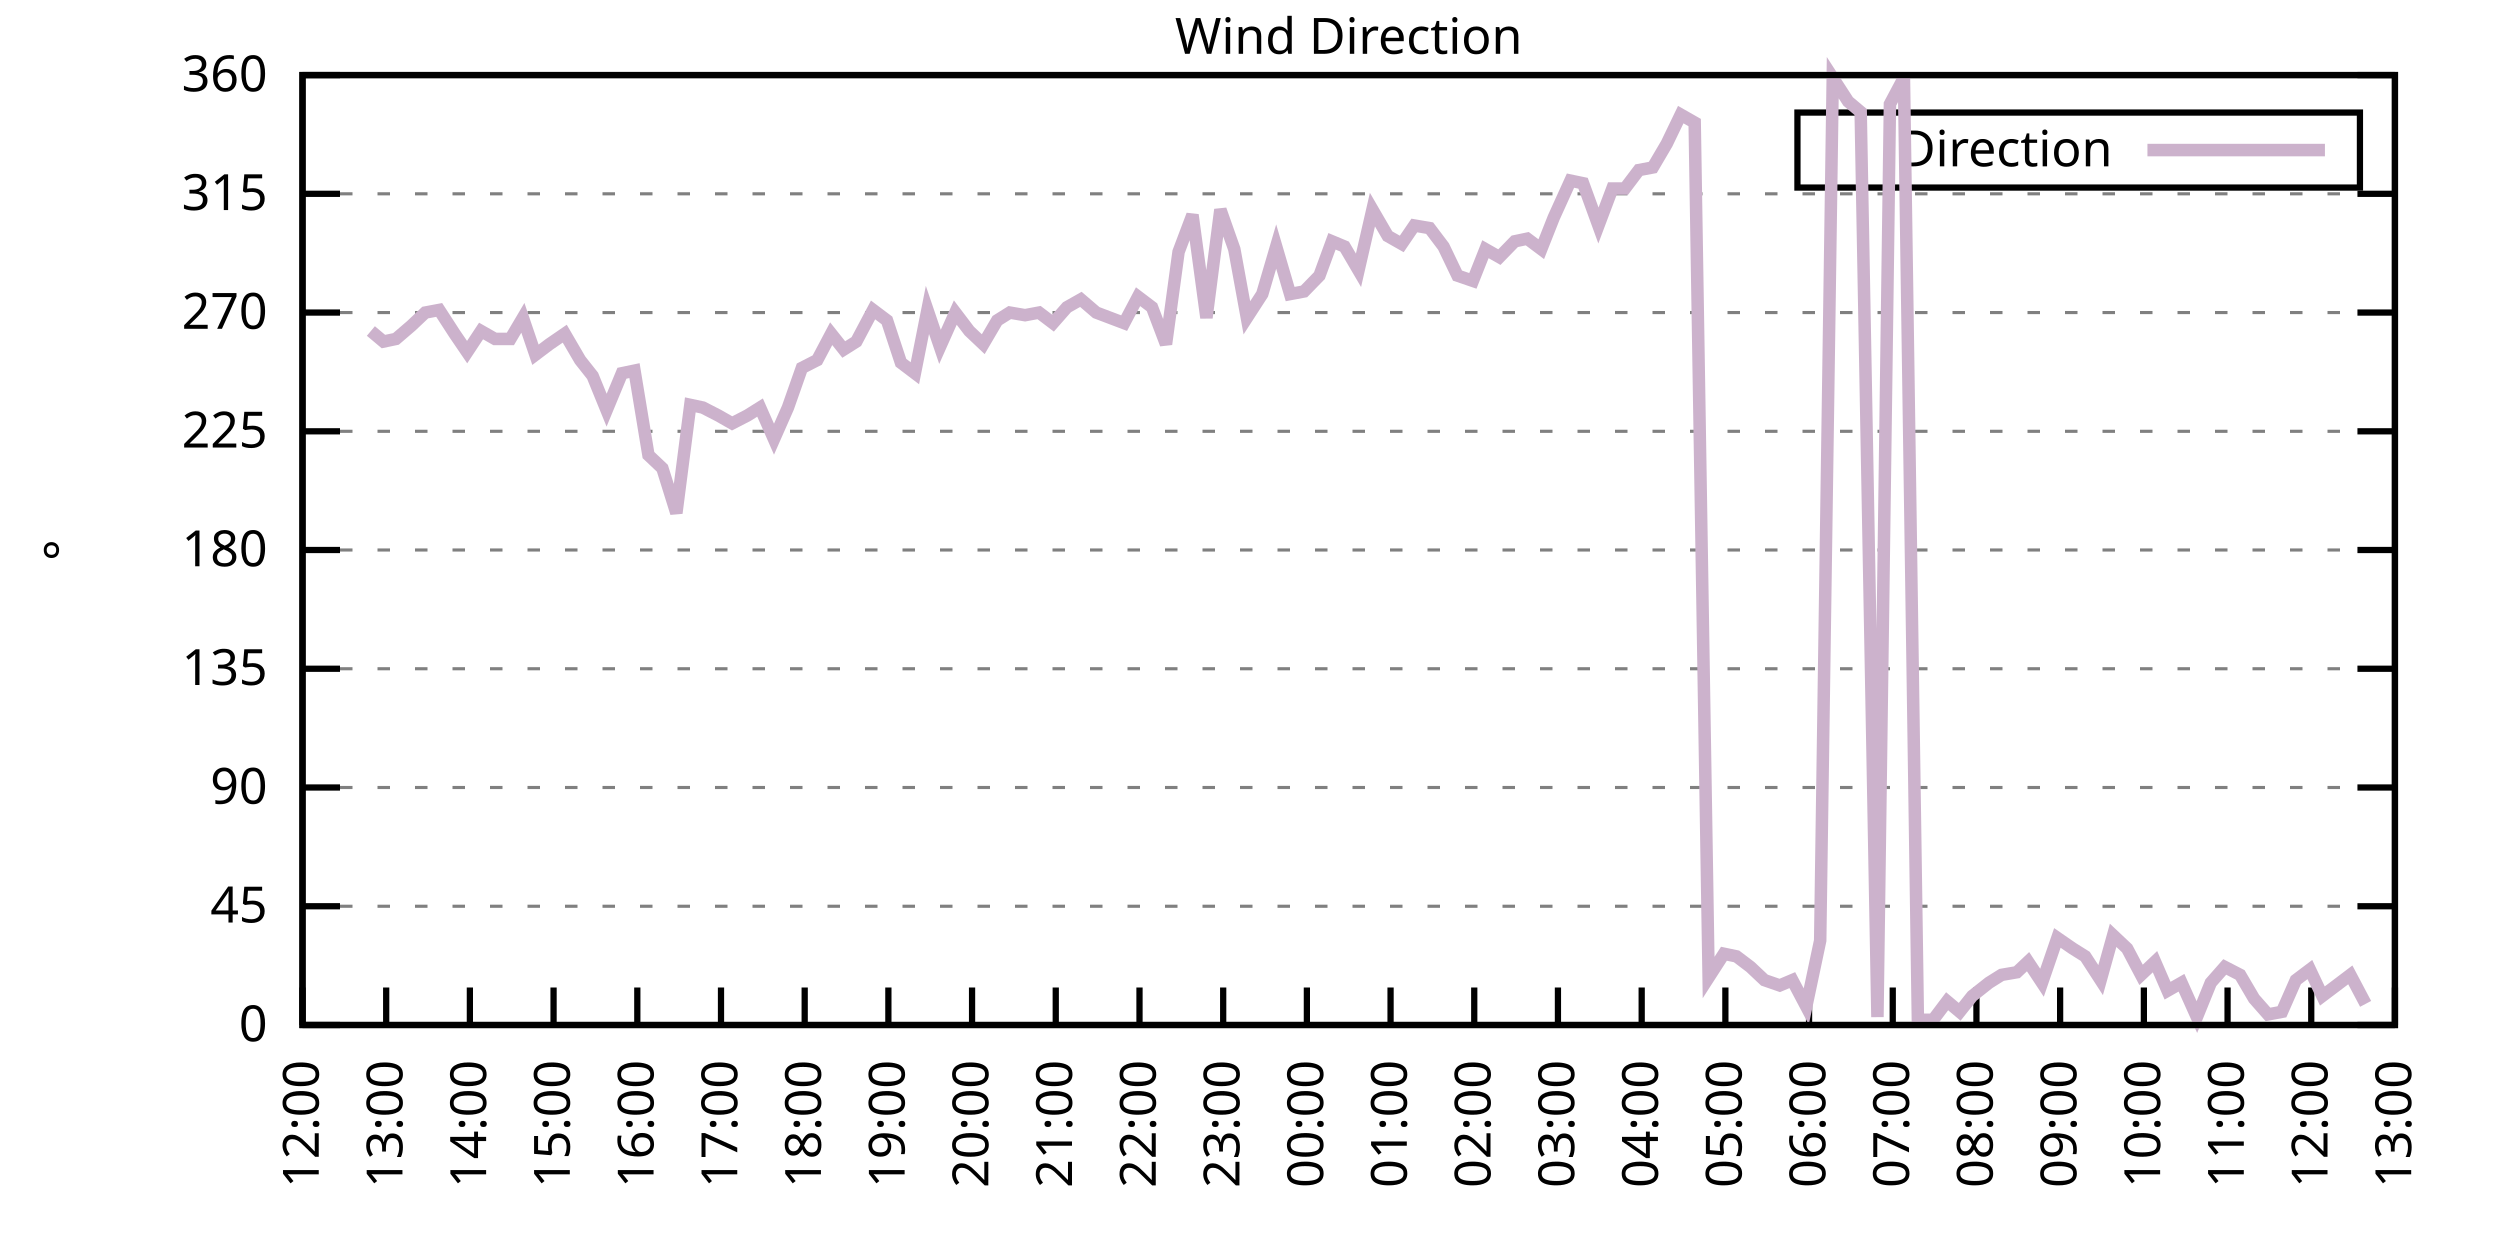
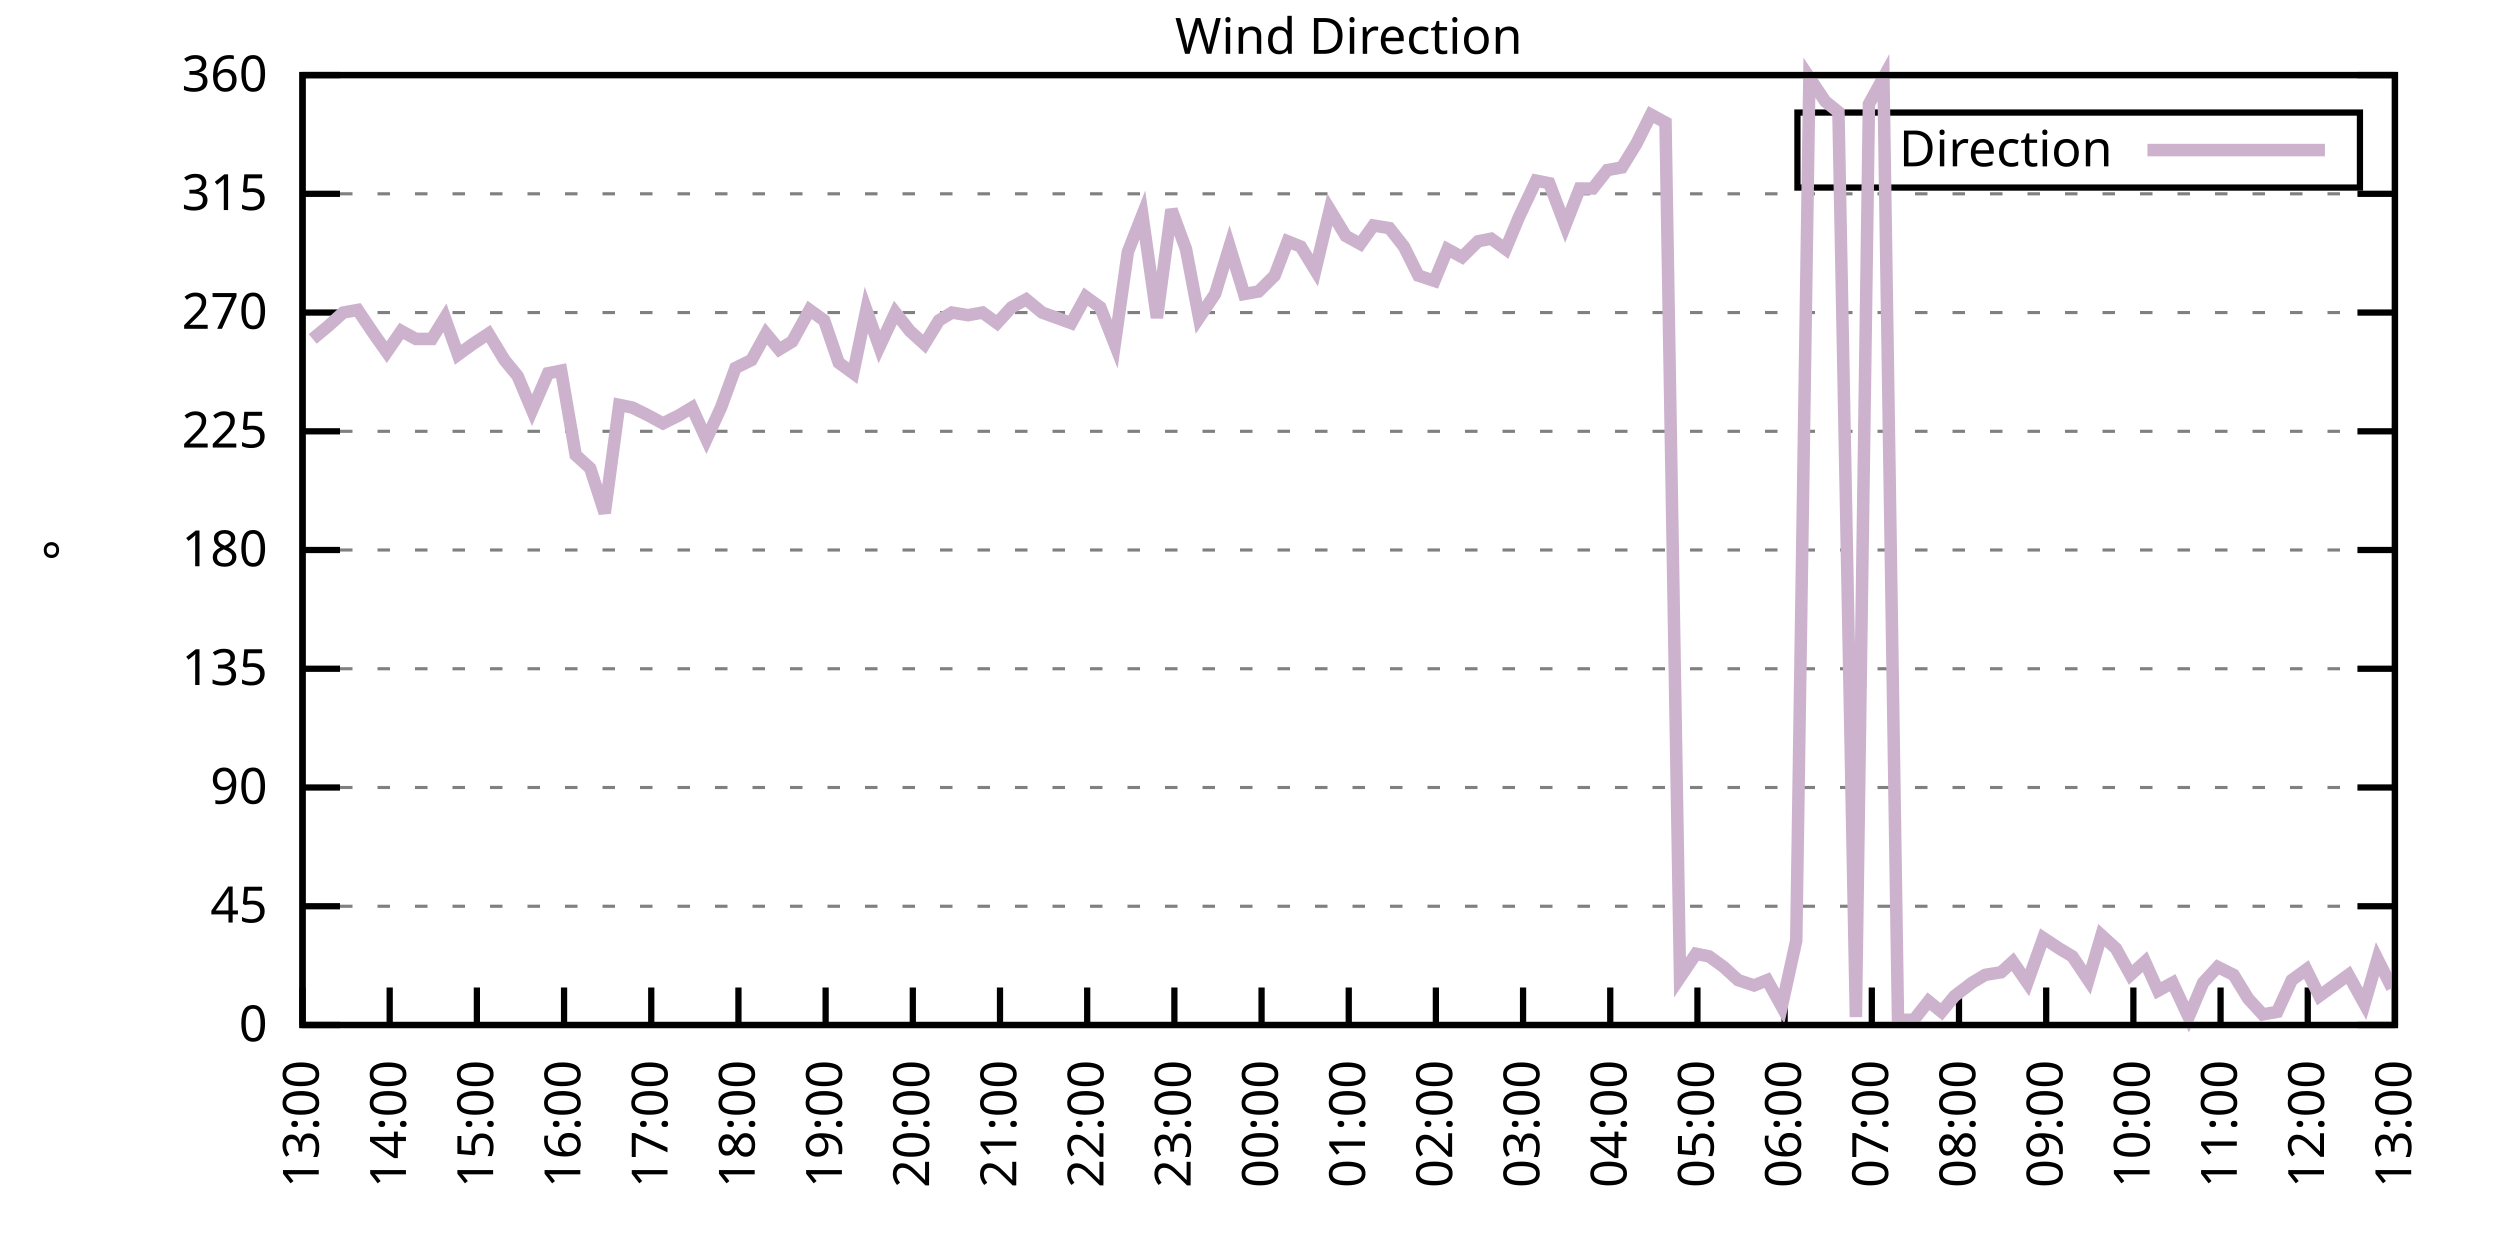
<svg xmlns="http://www.w3.org/2000/svg" xmlns:xlink="http://www.w3.org/1999/xlink" width="400" height="200" viewBox="0 0 400 200">
  <g id="gnuplot_canvas">
    <rect x="0" y="0" width="400" height="200" fill="none" />
    <defs>
      <circle id="gpDot" r="0.5" stroke-width="0.5" stroke="currentColor" />
      <path id="gpPt0" stroke-width="0.333" stroke="currentColor" d="M-1,0 h2 M0,-1 v2" />
      <path id="gpPt1" stroke-width="0.333" stroke="currentColor" d="M-1,-1 L1,1 M1,-1 L-1,1" />
      <path id="gpPt2" stroke-width="0.333" stroke="currentColor" d="M-1,0 L1,0 M0,-1 L0,1 M-1,-1 L1,1 M-1,1 L1,-1" />
      <rect id="gpPt3" stroke-width="0.333" stroke="currentColor" x="-1" y="-1" width="2" height="2" />
      <rect id="gpPt4" stroke-width="0.333" stroke="currentColor" fill="currentColor" x="-1" y="-1" width="2" height="2" />
      <circle id="gpPt5" stroke-width="0.333" stroke="currentColor" cx="0" cy="0" r="1" />
      <use xlink:href="#gpPt5" id="gpPt6" fill="currentColor" stroke="none" />
      <path id="gpPt7" stroke-width="0.333" stroke="currentColor" d="M0,-1.33 L-1.33,0.67 L1.33,0.67 z" />
      <use xlink:href="#gpPt7" id="gpPt8" fill="currentColor" stroke="none" />
      <use xlink:href="#gpPt7" id="gpPt9" stroke="currentColor" transform="rotate(180)" />
      <use xlink:href="#gpPt9" id="gpPt10" fill="currentColor" stroke="none" />
      <use xlink:href="#gpPt3" id="gpPt11" stroke="currentColor" transform="rotate(45)" />
      <use xlink:href="#gpPt11" id="gpPt12" fill="currentColor" stroke="none" />
      <path id="gpPt13" stroke-width="0.333" stroke="currentColor" d="M0,1.330 L1.265,0.411 L0.782,-1.067 L-0.782,-1.076 L-1.265,0.411 z" />
      <use xlink:href="#gpPt13" id="gpPt14" fill="currentColor" stroke="none" />
      <filter id="textbox" filterUnits="objectBoundingBox" x="0" y="0" height="1" width="1">
        <feFlood flood-color="white" flood-opacity="1" result="bgnd" />
        <feComposite in="SourceGraphic" in2="bgnd" operator="atop" />
      </filter>
      <filter id="greybox" filterUnits="objectBoundingBox" x="0" y="0" height="1" width="1">
        <feFlood flood-color="lightgrey" flood-opacity="1" result="grey" />
        <feComposite in="SourceGraphic" in2="grey" operator="atop" />
      </filter>
    </defs>
    <g fill="none" color="white" stroke="currentColor" stroke-width="1.00" stroke-linecap="butt" stroke-linejoin="miter">
</g>
    <g fill="none" color="black" stroke="currentColor" stroke-width="1.00" stroke-linecap="butt" stroke-linejoin="miter">
      <g stroke="none" shape-rendering="crispEdges">
        <polygon fill="rgb(255, 255, 255)" points="48.40,164.00 383.18,164.00 383.18,12.02 48.40,12.02 " />
      </g>
    </g>
    <g fill="none" color="black" stroke="currentColor" stroke-width="1.00" stroke-linecap="butt" stroke-linejoin="miter">
</g>
    <g fill="none" color="black" stroke="black" stroke-width="0.50" stroke-linecap="butt" stroke-linejoin="miter">
</g>
    <g fill="none" color="gray" stroke="currentColor" stroke-width="0.50" stroke-linecap="butt" stroke-linejoin="miter">
      <path stroke="gray" stroke-dasharray="2,4" class="gridline" d="M48.40,164.00 L383.19,164.00  " />
    </g>
    <g fill="none" color="gray" stroke="gray" stroke-width="1.00" stroke-linecap="butt" stroke-linejoin="miter">
</g>
    <g fill="none" color="black" stroke="currentColor" stroke-width="1.00" stroke-linecap="butt" stroke-linejoin="miter">
      <path stroke="black" d="M48.40,164.00 L54.40,164.00 M383.19,164.00 L377.19,164.00  " />
      <g transform="translate(42.80,166.60)" stroke="none" fill="black" font-family="Sans" font-size="8.00" text-anchor="end">
        <text>
          <tspan font-family="Sans"> 0</tspan>
        </text>
      </g>
    </g>
    <g fill="none" color="black" stroke="currentColor" stroke-width="1.00" stroke-linecap="butt" stroke-linejoin="miter">
</g>
    <g fill="none" color="black" stroke="black" stroke-width="0.50" stroke-linecap="butt" stroke-linejoin="miter">
</g>
    <g fill="none" color="gray" stroke="currentColor" stroke-width="0.50" stroke-linecap="butt" stroke-linejoin="miter">
      <path stroke="gray" stroke-dasharray="2,4" class="gridline" d="M48.40,145.00 L383.19,145.00  " />
    </g>
    <g fill="none" color="gray" stroke="gray" stroke-width="1.00" stroke-linecap="butt" stroke-linejoin="miter">
</g>
    <g fill="none" color="black" stroke="currentColor" stroke-width="1.00" stroke-linecap="butt" stroke-linejoin="miter">
      <path stroke="black" d="M48.40,145.00 L54.40,145.00 M383.19,145.00 L377.19,145.00  " />
      <g transform="translate(42.80,147.60)" stroke="none" fill="black" font-family="Sans" font-size="8.00" text-anchor="end">
        <text>
          <tspan font-family="Sans"> 45</tspan>
        </text>
      </g>
    </g>
    <g fill="none" color="black" stroke="currentColor" stroke-width="1.00" stroke-linecap="butt" stroke-linejoin="miter">
</g>
    <g fill="none" color="black" stroke="black" stroke-width="0.50" stroke-linecap="butt" stroke-linejoin="miter">
</g>
    <g fill="none" color="gray" stroke="currentColor" stroke-width="0.50" stroke-linecap="butt" stroke-linejoin="miter">
      <path stroke="gray" stroke-dasharray="2,4" class="gridline" d="M48.40,126.00 L383.19,126.00  " />
    </g>
    <g fill="none" color="gray" stroke="gray" stroke-width="1.00" stroke-linecap="butt" stroke-linejoin="miter">
</g>
    <g fill="none" color="black" stroke="currentColor" stroke-width="1.00" stroke-linecap="butt" stroke-linejoin="miter">
      <path stroke="black" d="M48.40,126.00 L54.40,126.00 M383.19,126.00 L377.19,126.00  " />
      <g transform="translate(42.80,128.60)" stroke="none" fill="black" font-family="Sans" font-size="8.00" text-anchor="end">
        <text>
          <tspan font-family="Sans"> 90</tspan>
        </text>
      </g>
    </g>
    <g fill="none" color="black" stroke="currentColor" stroke-width="1.00" stroke-linecap="butt" stroke-linejoin="miter">
</g>
    <g fill="none" color="black" stroke="black" stroke-width="0.50" stroke-linecap="butt" stroke-linejoin="miter">
</g>
    <g fill="none" color="gray" stroke="currentColor" stroke-width="0.50" stroke-linecap="butt" stroke-linejoin="miter">
      <path stroke="gray" stroke-dasharray="2,4" class="gridline" d="M48.40,107.00 L383.19,107.00  " />
    </g>
    <g fill="none" color="gray" stroke="gray" stroke-width="1.00" stroke-linecap="butt" stroke-linejoin="miter">
</g>
    <g fill="none" color="black" stroke="currentColor" stroke-width="1.00" stroke-linecap="butt" stroke-linejoin="miter">
      <path stroke="black" d="M48.40,107.00 L54.40,107.00 M383.19,107.00 L377.19,107.00  " />
      <g transform="translate(42.80,109.60)" stroke="none" fill="black" font-family="Sans" font-size="8.00" text-anchor="end">
        <text>
          <tspan font-family="Sans"> 135</tspan>
        </text>
      </g>
    </g>
    <g fill="none" color="black" stroke="currentColor" stroke-width="1.00" stroke-linecap="butt" stroke-linejoin="miter">
</g>
    <g fill="none" color="black" stroke="black" stroke-width="0.50" stroke-linecap="butt" stroke-linejoin="miter">
</g>
    <g fill="none" color="gray" stroke="currentColor" stroke-width="0.50" stroke-linecap="butt" stroke-linejoin="miter">
      <path stroke="gray" stroke-dasharray="2,4" class="gridline" d="M48.40,88.00 L383.19,88.00  " />
    </g>
    <g fill="none" color="gray" stroke="gray" stroke-width="1.00" stroke-linecap="butt" stroke-linejoin="miter">
</g>
    <g fill="none" color="black" stroke="currentColor" stroke-width="1.00" stroke-linecap="butt" stroke-linejoin="miter">
      <path stroke="black" d="M48.40,88.00 L54.40,88.00 M383.19,88.00 L377.19,88.00  " />
      <g transform="translate(42.80,90.60)" stroke="none" fill="black" font-family="Sans" font-size="8.00" text-anchor="end">
        <text>
          <tspan font-family="Sans"> 180</tspan>
        </text>
      </g>
    </g>
    <g fill="none" color="black" stroke="currentColor" stroke-width="1.00" stroke-linecap="butt" stroke-linejoin="miter">
</g>
    <g fill="none" color="black" stroke="black" stroke-width="0.50" stroke-linecap="butt" stroke-linejoin="miter">
</g>
    <g fill="none" color="gray" stroke="currentColor" stroke-width="0.50" stroke-linecap="butt" stroke-linejoin="miter">
      <path stroke="gray" stroke-dasharray="2,4" class="gridline" d="M48.40,69.01 L383.19,69.01  " />
    </g>
    <g fill="none" color="gray" stroke="gray" stroke-width="1.00" stroke-linecap="butt" stroke-linejoin="miter">
</g>
    <g fill="none" color="black" stroke="currentColor" stroke-width="1.00" stroke-linecap="butt" stroke-linejoin="miter">
      <path stroke="black" d="M48.40,69.01 L54.40,69.01 M383.19,69.01 L377.19,69.01  " />
      <g transform="translate(42.80,71.61)" stroke="none" fill="black" font-family="Sans" font-size="8.00" text-anchor="end">
        <text>
          <tspan font-family="Sans"> 225</tspan>
        </text>
      </g>
    </g>
    <g fill="none" color="black" stroke="currentColor" stroke-width="1.00" stroke-linecap="butt" stroke-linejoin="miter">
</g>
    <g fill="none" color="black" stroke="black" stroke-width="0.50" stroke-linecap="butt" stroke-linejoin="miter">
</g>
    <g fill="none" color="gray" stroke="currentColor" stroke-width="0.50" stroke-linecap="butt" stroke-linejoin="miter">
      <path stroke="gray" stroke-dasharray="2,4" class="gridline" d="M48.40,50.01 L383.19,50.01  " />
    </g>
    <g fill="none" color="gray" stroke="gray" stroke-width="1.00" stroke-linecap="butt" stroke-linejoin="miter">
</g>
    <g fill="none" color="black" stroke="currentColor" stroke-width="1.00" stroke-linecap="butt" stroke-linejoin="miter">
      <path stroke="black" d="M48.40,50.01 L54.40,50.01 M383.19,50.01 L377.19,50.01  " />
      <g transform="translate(42.80,52.61)" stroke="none" fill="black" font-family="Sans" font-size="8.00" text-anchor="end">
        <text>
          <tspan font-family="Sans"> 270</tspan>
        </text>
      </g>
    </g>
    <g fill="none" color="black" stroke="currentColor" stroke-width="1.00" stroke-linecap="butt" stroke-linejoin="miter">
</g>
    <g fill="none" color="black" stroke="black" stroke-width="0.50" stroke-linecap="butt" stroke-linejoin="miter">
</g>
    <g fill="none" color="gray" stroke="currentColor" stroke-width="0.50" stroke-linecap="butt" stroke-linejoin="miter">
      <path stroke="gray" stroke-dasharray="2,4" class="gridline" d="M48.40,31.01 L383.19,31.01  " />
    </g>
    <g fill="none" color="gray" stroke="gray" stroke-width="1.00" stroke-linecap="butt" stroke-linejoin="miter">
</g>
    <g fill="none" color="black" stroke="currentColor" stroke-width="1.00" stroke-linecap="butt" stroke-linejoin="miter">
      <path stroke="black" d="M48.40,31.01 L54.40,31.01 M383.19,31.01 L377.19,31.01  " />
      <g transform="translate(42.80,33.61)" stroke="none" fill="black" font-family="Sans" font-size="8.00" text-anchor="end">
        <text>
          <tspan font-family="Sans"> 315</tspan>
        </text>
      </g>
    </g>
    <g fill="none" color="black" stroke="currentColor" stroke-width="1.00" stroke-linecap="butt" stroke-linejoin="miter">
</g>
    <g fill="none" color="black" stroke="black" stroke-width="0.50" stroke-linecap="butt" stroke-linejoin="miter">
</g>
    <g fill="none" color="gray" stroke="currentColor" stroke-width="0.50" stroke-linecap="butt" stroke-linejoin="miter">
      <path stroke="gray" stroke-dasharray="2,4" class="gridline" d="M48.40,12.01 L383.19,12.01  " />
    </g>
    <g fill="none" color="gray" stroke="gray" stroke-width="1.00" stroke-linecap="butt" stroke-linejoin="miter">
</g>
    <g fill="none" color="black" stroke="currentColor" stroke-width="1.00" stroke-linecap="butt" stroke-linejoin="miter">
      <path stroke="black" d="M48.40,12.01 L54.40,12.01 M383.19,12.01 L377.19,12.01  " />
      <g transform="translate(42.80,14.61)" stroke="none" fill="black" font-family="Sans" font-size="8.00" text-anchor="end">
        <text>
          <tspan font-family="Sans"> 360</tspan>
        </text>
      </g>
    </g>
    <g fill="none" color="black" stroke="currentColor" stroke-width="1.00" stroke-linecap="butt" stroke-linejoin="miter">
      <path stroke="black" d="M48.40,164.00 L48.40,158.00  " />
      <g transform="translate(51.00,169.60) rotate(270.00)" stroke="none" fill="black" font-family="Sans" font-size="8.00" text-anchor="end">
        <text>
-           <tspan font-family="Sans">12:00</tspan>
-         </text>
-       </g>
-     </g>
-     <g fill="none" color="black" stroke="currentColor" stroke-width="1.00" stroke-linecap="butt" stroke-linejoin="miter">
-       <path stroke="black" d="M61.79,164.00 L61.79,158.00  " />
-       <g transform="translate(64.39,169.60) rotate(270.00)" stroke="none" fill="black" font-family="Sans" font-size="8.00" text-anchor="end">
-         <text>
          <tspan font-family="Sans">13:00</tspan>
        </text>
      </g>
    </g>
    <g fill="none" color="black" stroke="currentColor" stroke-width="1.00" stroke-linecap="butt" stroke-linejoin="miter">
-       <path stroke="black" d="M75.18,164.00 L75.18,158.00  " />
-       <g transform="translate(77.78,169.60) rotate(270.00)" stroke="none" fill="black" font-family="Sans" font-size="8.00" text-anchor="end">
+       <path stroke="black" d="M62.35,164.00 L62.35,158.00  " />
+       <g transform="translate(64.95,169.60) rotate(270.00)" stroke="none" fill="black" font-family="Sans" font-size="8.00" text-anchor="end">
        <text>
          <tspan font-family="Sans">14:00</tspan>
        </text>
      </g>
    </g>
    <g fill="none" color="black" stroke="currentColor" stroke-width="1.00" stroke-linecap="butt" stroke-linejoin="miter">
-       <path stroke="black" d="M88.57,164.00 L88.57,158.00  " />
-       <g transform="translate(91.17,169.60) rotate(270.00)" stroke="none" fill="black" font-family="Sans" font-size="8.00" text-anchor="end">
+       <path stroke="black" d="M76.30,164.00 L76.30,158.00  " />
+       <g transform="translate(78.90,169.60) rotate(270.00)" stroke="none" fill="black" font-family="Sans" font-size="8.00" text-anchor="end">
        <text>
          <tspan font-family="Sans">15:00</tspan>
        </text>
      </g>
    </g>
    <g fill="none" color="black" stroke="currentColor" stroke-width="1.00" stroke-linecap="butt" stroke-linejoin="miter">
-       <path stroke="black" d="M101.97,164.00 L101.97,158.00  " />
-       <g transform="translate(104.57,169.60) rotate(270.00)" stroke="none" fill="black" font-family="Sans" font-size="8.00" text-anchor="end">
+       <path stroke="black" d="M90.25,164.00 L90.25,158.00  " />
+       <g transform="translate(92.85,169.60) rotate(270.00)" stroke="none" fill="black" font-family="Sans" font-size="8.00" text-anchor="end">
        <text>
          <tspan font-family="Sans">16:00</tspan>
        </text>
      </g>
    </g>
    <g fill="none" color="black" stroke="currentColor" stroke-width="1.00" stroke-linecap="butt" stroke-linejoin="miter">
-       <path stroke="black" d="M115.36,164.00 L115.36,158.00  " />
-       <g transform="translate(117.96,169.60) rotate(270.00)" stroke="none" fill="black" font-family="Sans" font-size="8.00" text-anchor="end">
+       <path stroke="black" d="M104.20,164.00 L104.20,158.00  " />
+       <g transform="translate(106.80,169.60) rotate(270.00)" stroke="none" fill="black" font-family="Sans" font-size="8.00" text-anchor="end">
        <text>
          <tspan font-family="Sans">17:00</tspan>
        </text>
      </g>
    </g>
    <g fill="none" color="black" stroke="currentColor" stroke-width="1.00" stroke-linecap="butt" stroke-linejoin="miter">
-       <path stroke="black" d="M128.75,164.00 L128.75,158.00  " />
-       <g transform="translate(131.35,169.60) rotate(270.00)" stroke="none" fill="black" font-family="Sans" font-size="8.00" text-anchor="end">
+       <path stroke="black" d="M118.15,164.00 L118.15,158.00  " />
+       <g transform="translate(120.75,169.60) rotate(270.00)" stroke="none" fill="black" font-family="Sans" font-size="8.00" text-anchor="end">
        <text>
          <tspan font-family="Sans">18:00</tspan>
        </text>
      </g>
    </g>
    <g fill="none" color="black" stroke="currentColor" stroke-width="1.00" stroke-linecap="butt" stroke-linejoin="miter">
-       <path stroke="black" d="M142.14,164.00 L142.14,158.00  " />
-       <g transform="translate(144.74,169.60) rotate(270.00)" stroke="none" fill="black" font-family="Sans" font-size="8.00" text-anchor="end">
+       <path stroke="black" d="M132.10,164.00 L132.10,158.00  " />
+       <g transform="translate(134.70,169.60) rotate(270.00)" stroke="none" fill="black" font-family="Sans" font-size="8.00" text-anchor="end">
        <text>
          <tspan font-family="Sans">19:00</tspan>
        </text>
      </g>
    </g>
    <g fill="none" color="black" stroke="currentColor" stroke-width="1.00" stroke-linecap="butt" stroke-linejoin="miter">
-       <path stroke="black" d="M155.53,164.00 L155.53,158.00  " />
-       <g transform="translate(158.13,169.60) rotate(270.00)" stroke="none" fill="black" font-family="Sans" font-size="8.00" text-anchor="end">
+       <path stroke="black" d="M146.05,164.00 L146.05,158.00  " />
+       <g transform="translate(148.65,169.60) rotate(270.00)" stroke="none" fill="black" font-family="Sans" font-size="8.00" text-anchor="end">
        <text>
          <tspan font-family="Sans">20:00</tspan>
        </text>
      </g>
    </g>
    <g fill="none" color="black" stroke="currentColor" stroke-width="1.00" stroke-linecap="butt" stroke-linejoin="miter">
-       <path stroke="black" d="M168.92,164.00 L168.92,158.00  " />
-       <g transform="translate(171.52,169.60) rotate(270.00)" stroke="none" fill="black" font-family="Sans" font-size="8.00" text-anchor="end">
+       <path stroke="black" d="M160.00,164.00 L160.00,158.00  " />
+       <g transform="translate(162.60,169.60) rotate(270.00)" stroke="none" fill="black" font-family="Sans" font-size="8.00" text-anchor="end">
        <text>
          <tspan font-family="Sans">21:00</tspan>
        </text>
      </g>
    </g>
    <g fill="none" color="black" stroke="currentColor" stroke-width="1.00" stroke-linecap="butt" stroke-linejoin="miter">
-       <path stroke="black" d="M182.32,164.00 L182.32,158.00  " />
-       <g transform="translate(184.92,169.60) rotate(270.00)" stroke="none" fill="black" font-family="Sans" font-size="8.00" text-anchor="end">
+       <path stroke="black" d="M173.95,164.00 L173.95,158.00  " />
+       <g transform="translate(176.55,169.60) rotate(270.00)" stroke="none" fill="black" font-family="Sans" font-size="8.00" text-anchor="end">
        <text>
          <tspan font-family="Sans">22:00</tspan>
        </text>
      </g>
    </g>
    <g fill="none" color="black" stroke="currentColor" stroke-width="1.00" stroke-linecap="butt" stroke-linejoin="miter">
-       <path stroke="black" d="M195.71,164.00 L195.71,158.00  " />
-       <g transform="translate(198.31,169.60) rotate(270.00)" stroke="none" fill="black" font-family="Sans" font-size="8.00" text-anchor="end">
+       <path stroke="black" d="M187.90,164.00 L187.90,158.00  " />
+       <g transform="translate(190.50,169.60) rotate(270.00)" stroke="none" fill="black" font-family="Sans" font-size="8.00" text-anchor="end">
        <text>
          <tspan font-family="Sans">23:00</tspan>
        </text>
      </g>
    </g>
    <g fill="none" color="black" stroke="currentColor" stroke-width="1.00" stroke-linecap="butt" stroke-linejoin="miter">
-       <path stroke="black" d="M209.10,164.00 L209.10,158.00  " />
-       <g transform="translate(211.70,169.60) rotate(270.00)" stroke="none" fill="black" font-family="Sans" font-size="8.00" text-anchor="end">
+       <path stroke="black" d="M201.85,164.00 L201.85,158.00  " />
+       <g transform="translate(204.45,169.60) rotate(270.00)" stroke="none" fill="black" font-family="Sans" font-size="8.00" text-anchor="end">
        <text>
          <tspan font-family="Sans">00:00</tspan>
        </text>
      </g>
    </g>
    <g fill="none" color="black" stroke="currentColor" stroke-width="1.00" stroke-linecap="butt" stroke-linejoin="miter">
-       <path stroke="black" d="M222.49,164.00 L222.49,158.00  " />
-       <g transform="translate(225.09,169.60) rotate(270.00)" stroke="none" fill="black" font-family="Sans" font-size="8.00" text-anchor="end">
+       <path stroke="black" d="M215.80,164.00 L215.80,158.00  " />
+       <g transform="translate(218.40,169.60) rotate(270.00)" stroke="none" fill="black" font-family="Sans" font-size="8.00" text-anchor="end">
        <text>
          <tspan font-family="Sans">01:00</tspan>
        </text>
      </g>
    </g>
    <g fill="none" color="black" stroke="currentColor" stroke-width="1.00" stroke-linecap="butt" stroke-linejoin="miter">
-       <path stroke="black" d="M235.88,164.00 L235.88,158.00  " />
-       <g transform="translate(238.48,169.60) rotate(270.00)" stroke="none" fill="black" font-family="Sans" font-size="8.00" text-anchor="end">
+       <path stroke="black" d="M229.74,164.00 L229.74,158.00  " />
+       <g transform="translate(232.34,169.60) rotate(270.00)" stroke="none" fill="black" font-family="Sans" font-size="8.00" text-anchor="end">
        <text>
          <tspan font-family="Sans">02:00</tspan>
        </text>
      </g>
    </g>
    <g fill="none" color="black" stroke="currentColor" stroke-width="1.00" stroke-linecap="butt" stroke-linejoin="miter">
-       <path stroke="black" d="M249.27,164.00 L249.27,158.00  " />
-       <g transform="translate(251.87,169.60) rotate(270.00)" stroke="none" fill="black" font-family="Sans" font-size="8.00" text-anchor="end">
+       <path stroke="black" d="M243.69,164.00 L243.69,158.00  " />
+       <g transform="translate(246.29,169.60) rotate(270.00)" stroke="none" fill="black" font-family="Sans" font-size="8.00" text-anchor="end">
        <text>
          <tspan font-family="Sans">03:00</tspan>
        </text>
      </g>
    </g>
    <g fill="none" color="black" stroke="currentColor" stroke-width="1.00" stroke-linecap="butt" stroke-linejoin="miter">
-       <path stroke="black" d="M262.67,164.00 L262.67,158.00  " />
-       <g transform="translate(265.27,169.60) rotate(270.00)" stroke="none" fill="black" font-family="Sans" font-size="8.00" text-anchor="end">
+       <path stroke="black" d="M257.64,164.00 L257.64,158.00  " />
+       <g transform="translate(260.24,169.60) rotate(270.00)" stroke="none" fill="black" font-family="Sans" font-size="8.00" text-anchor="end">
        <text>
          <tspan font-family="Sans">04:00</tspan>
        </text>
      </g>
    </g>
    <g fill="none" color="black" stroke="currentColor" stroke-width="1.00" stroke-linecap="butt" stroke-linejoin="miter">
-       <path stroke="black" d="M276.06,164.00 L276.06,158.00  " />
-       <g transform="translate(278.66,169.60) rotate(270.00)" stroke="none" fill="black" font-family="Sans" font-size="8.00" text-anchor="end">
+       <path stroke="black" d="M271.59,164.00 L271.59,158.00  " />
+       <g transform="translate(274.19,169.60) rotate(270.00)" stroke="none" fill="black" font-family="Sans" font-size="8.00" text-anchor="end">
        <text>
          <tspan font-family="Sans">05:00</tspan>
        </text>
      </g>
    </g>
    <g fill="none" color="black" stroke="currentColor" stroke-width="1.00" stroke-linecap="butt" stroke-linejoin="miter">
-       <path stroke="black" d="M289.45,164.00 L289.45,158.00  " />
-       <g transform="translate(292.05,169.60) rotate(270.00)" stroke="none" fill="black" font-family="Sans" font-size="8.00" text-anchor="end">
+       <path stroke="black" d="M285.54,164.00 L285.54,158.00  " />
+       <g transform="translate(288.14,169.60) rotate(270.00)" stroke="none" fill="black" font-family="Sans" font-size="8.00" text-anchor="end">
        <text>
          <tspan font-family="Sans">06:00</tspan>
        </text>
      </g>
    </g>
    <g fill="none" color="black" stroke="currentColor" stroke-width="1.00" stroke-linecap="butt" stroke-linejoin="miter">
-       <path stroke="black" d="M302.84,164.00 L302.84,158.00  " />
-       <g transform="translate(305.44,169.60) rotate(270.00)" stroke="none" fill="black" font-family="Sans" font-size="8.00" text-anchor="end">
+       <path stroke="black" d="M299.49,164.00 L299.49,158.00  " />
+       <g transform="translate(302.09,169.60) rotate(270.00)" stroke="none" fill="black" font-family="Sans" font-size="8.00" text-anchor="end">
        <text>
          <tspan font-family="Sans">07:00</tspan>
        </text>
      </g>
    </g>
    <g fill="none" color="black" stroke="currentColor" stroke-width="1.00" stroke-linecap="butt" stroke-linejoin="miter">
-       <path stroke="black" d="M316.23,164.00 L316.23,158.00  " />
-       <g transform="translate(318.83,169.60) rotate(270.00)" stroke="none" fill="black" font-family="Sans" font-size="8.00" text-anchor="end">
+       <path stroke="black" d="M313.44,164.00 L313.44,158.00  " />
+       <g transform="translate(316.04,169.60) rotate(270.00)" stroke="none" fill="black" font-family="Sans" font-size="8.00" text-anchor="end">
        <text>
          <tspan font-family="Sans">08:00</tspan>
        </text>
      </g>
    </g>
    <g fill="none" color="black" stroke="currentColor" stroke-width="1.00" stroke-linecap="butt" stroke-linejoin="miter">
-       <path stroke="black" d="M329.62,164.00 L329.62,158.00  " />
-       <g transform="translate(332.22,169.60) rotate(270.00)" stroke="none" fill="black" font-family="Sans" font-size="8.00" text-anchor="end">
+       <path stroke="black" d="M327.39,164.00 L327.39,158.00  " />
+       <g transform="translate(329.99,169.60) rotate(270.00)" stroke="none" fill="black" font-family="Sans" font-size="8.00" text-anchor="end">
        <text>
          <tspan font-family="Sans">09:00</tspan>
        </text>
      </g>
    </g>
    <g fill="none" color="black" stroke="currentColor" stroke-width="1.00" stroke-linecap="butt" stroke-linejoin="miter">
-       <path stroke="black" d="M343.02,164.00 L343.02,158.00  " />
-       <g transform="translate(345.62,169.60) rotate(270.00)" stroke="none" fill="black" font-family="Sans" font-size="8.00" text-anchor="end">
+       <path stroke="black" d="M341.34,164.00 L341.34,158.00  " />
+       <g transform="translate(343.94,169.60) rotate(270.00)" stroke="none" fill="black" font-family="Sans" font-size="8.00" text-anchor="end">
        <text>
          <tspan font-family="Sans">10:00</tspan>
        </text>
      </g>
    </g>
    <g fill="none" color="black" stroke="currentColor" stroke-width="1.00" stroke-linecap="butt" stroke-linejoin="miter">
-       <path stroke="black" d="M356.41,164.00 L356.41,158.00  " />
-       <g transform="translate(359.01,169.60) rotate(270.00)" stroke="none" fill="black" font-family="Sans" font-size="8.00" text-anchor="end">
+       <path stroke="black" d="M355.29,164.00 L355.29,158.00  " />
+       <g transform="translate(357.89,169.60) rotate(270.00)" stroke="none" fill="black" font-family="Sans" font-size="8.00" text-anchor="end">
        <text>
          <tspan font-family="Sans">11:00</tspan>
        </text>
      </g>
    </g>
    <g fill="none" color="black" stroke="currentColor" stroke-width="1.00" stroke-linecap="butt" stroke-linejoin="miter">
-       <path stroke="black" d="M369.80,164.00 L369.80,158.00  " />
-       <g transform="translate(372.40,169.60) rotate(270.00)" stroke="none" fill="black" font-family="Sans" font-size="8.00" text-anchor="end">
+       <path stroke="black" d="M369.24,164.00 L369.24,158.00  " />
+       <g transform="translate(371.84,169.60) rotate(270.00)" stroke="none" fill="black" font-family="Sans" font-size="8.00" text-anchor="end">
        <text>
          <tspan font-family="Sans">12:00</tspan>
        </text>
      </g>
    </g>
    <g fill="none" color="black" stroke="currentColor" stroke-width="1.00" stroke-linecap="butt" stroke-linejoin="miter">
      <path stroke="black" d="M383.19,164.00 L383.19,158.00  " />
      <g transform="translate(385.79,169.60) rotate(270.00)" stroke="none" fill="black" font-family="Sans" font-size="8.00" text-anchor="end">
        <text>
          <tspan font-family="Sans">13:00</tspan>
        </text>
      </g>
    </g>
    <g fill="none" color="black" stroke="currentColor" stroke-width="1.00" stroke-linecap="butt" stroke-linejoin="miter">
</g>
    <g fill="none" color="black" stroke="currentColor" stroke-width="1.00" stroke-linecap="butt" stroke-linejoin="miter">
      <path stroke="black" d="M48.40,12.01 L48.40,164.00 L383.19,164.00 L383.19,12.01 L48.40,12.01 Z  " />
    </g>
    <g fill="none" color="black" stroke="currentColor" stroke-width="1.00" stroke-linecap="butt" stroke-linejoin="miter">
</g>
    <g fill="none" color="black" stroke="currentColor" stroke-width="1.00" stroke-linecap="butt" stroke-linejoin="miter">
      <path stroke="black" d="M287.59,30.01 L287.59,18.01 L377.59,18.01 L377.59,30.01 L287.59,30.01 Z  " />
    </g>
    <g id="Wind_direction_plot_1">
      <g fill="none" color="white" stroke="black" stroke-width="2.00" stroke-linecap="butt" stroke-linejoin="miter">
</g>
      <g fill="none" color="black" stroke="currentColor" stroke-width="2.00" stroke-linecap="butt" stroke-linejoin="miter">
        <g transform="translate(337.99,26.61)" stroke="none" fill="black" font-family="Sans" font-size="8.00" text-anchor="end">
          <text>
            <tspan font-family="Sans">Direction</tspan>
          </text>
        </g>
      </g>
      <g fill="none" color="black" stroke="currentColor" stroke-width="2.00" stroke-linecap="butt" stroke-linejoin="miter">
-         <path stroke="rgb(204, 178, 204)" d="M343.59,24.01 L371.99,24.01 M59.34,52.96 L61.35,54.65 L63.35,54.23 L65.81,52.12 L68.04,50.01 L70.27,49.59   L72.73,53.39 L74.74,56.34 L76.97,52.96 L79.20,54.23 L81.66,54.23 L83.66,50.85 L85.67,56.76 L87.91,55.07   L90.36,53.39 L92.82,57.61 L94.82,60.14 L97.06,65.63 L99.51,59.72 L101.52,59.30 L103.75,72.81 L105.98,74.92   L108.22,82.09 L110.45,64.78 L112.46,65.21 L114.91,66.47 L117.14,67.74 L119.60,66.47 L121.61,65.21 L123.84,70.27   L126.07,65.21 L128.30,58.87 L130.76,57.61 L132.99,53.39 L135.00,55.92 L137.01,54.65 L139.69,49.59 L141.92,51.27   L144.15,58.03 L146.38,59.72 L148.39,49.59 L150.40,55.50 L152.85,50.01 L155.09,52.96 L157.32,55.07 L159.55,51.27   L161.56,50.01 L164.01,50.43 L166.25,50.01 L168.48,51.70 L170.71,49.16 L172.94,47.90 L175.40,50.01 L179.86,51.70   L182.09,47.47 L184.32,49.16 L186.56,55.07 L188.57,40.30 L190.80,34.39 L193.03,50.85 L195.26,33.54 L197.49,39.87   L199.50,50.85 L201.96,47.05 L204.19,39.45 L206.42,47.05 L208.65,46.63 L211.11,44.10 L213.12,38.61 L215.13,39.45   L217.36,43.25 L219.59,33.54 L222.04,37.76 L224.28,39.03 L226.29,36.08 L228.74,36.50 L230.97,39.45 L233.20,44.10   L235.66,44.94 L237.67,39.87 L239.90,41.14 L242.36,38.61 L244.36,38.19 L246.60,39.87 L248.60,34.81 L251.28,28.90   L253.29,29.32 L255.75,36.08 L257.98,30.16 L259.99,30.16 L262.22,27.21 L264.45,26.79 L266.68,22.99 L268.92,18.34   L271.15,19.61 L273.38,156.40 L275.83,152.60 L277.84,153.02 L280.07,154.71 L282.31,156.82 L284.76,157.67 L286.77,156.82   L289.00,161.04 L291.23,150.49 L293.24,12.43 L295.70,16.23 L297.71,17.92 L300.39,162.73 L302.39,16.65 L304.63,12.43   L306.86,163.16 L309.31,163.16 L311.54,160.20 L313.55,161.89 L315.56,159.36 L318.24,157.24 L320.25,155.98 L322.70,155.56   L324.49,153.87 L326.72,157.24 L329.18,150.07 L331.63,151.76 L333.64,153.02 L336.10,156.82 L338.10,149.65 L340.34,151.76   L342.57,155.98 L344.80,153.87 L346.81,158.51 L349.04,157.24 L351.50,162.73 L353.73,157.24 L355.96,154.71 L358.42,155.98   L360.65,159.78 L362.88,162.31 L365.11,161.89 L367.34,156.82 L369.58,155.13 L371.58,159.36 L373.82,157.67 L376.05,155.98   L378.50,160.62  " />
+         <path stroke="rgb(204, 178, 204)" d="M343.59,24.01 L371.99,24.01 M50.03,54.23 L52.58,52.12 L54.91,50.01 L57.23,49.59 L59.79,53.39 L61.88,56.34   L64.21,52.96 L66.53,54.23 L69.09,54.23 L71.18,50.85 L73.28,56.76 L75.60,55.07 L78.16,53.39 L80.72,57.61   L82.81,60.14 L85.13,65.63 L87.69,59.72 L89.78,59.30 L92.11,72.81 L94.43,74.92 L96.76,82.09 L99.08,64.78   L101.18,65.21 L103.73,66.47 L106.06,67.74 L108.62,66.47 L110.71,65.21 L113.03,70.27 L115.36,65.21 L117.68,58.87   L120.24,57.61 L122.57,53.39 L124.66,55.92 L126.75,54.65 L129.54,49.59 L131.87,51.27 L134.19,58.03 L136.51,59.72   L138.61,49.59 L140.70,55.50 L143.26,50.01 L145.58,52.96 L147.91,55.07 L150.23,51.27 L152.32,50.01 L154.88,50.43   L157.21,50.01 L159.53,51.70 L161.86,49.16 L164.18,47.90 L166.74,50.01 L171.39,51.70 L173.71,47.47 L176.04,49.16   L178.36,55.07 L180.46,40.30 L182.78,34.39 L185.11,50.85 L187.43,33.54 L189.76,39.87 L191.85,50.85 L194.41,47.05   L196.73,39.45 L199.06,47.05 L201.38,46.63 L203.94,44.10 L206.03,38.61 L208.12,39.45 L210.45,43.25 L212.77,33.54   L215.33,37.76 L217.65,39.03 L219.75,36.08 L222.30,36.50 L224.63,39.45 L226.95,44.10 L229.51,44.94 L231.60,39.87   L233.93,41.14 L236.49,38.61 L238.58,38.19 L240.90,39.87 L243.00,34.81 L245.79,28.90 L247.88,29.32 L250.44,36.08   L252.76,30.16 L254.85,30.16 L257.18,27.21 L259.50,26.79 L261.83,22.99 L264.15,18.34 L266.48,19.61 L268.80,156.40   L271.36,152.60 L273.45,153.02 L275.78,154.71 L278.10,156.82 L280.66,157.67 L282.75,156.82 L285.08,161.04 L287.40,150.49   L289.50,12.43 L292.05,16.23 L294.15,17.92 L296.94,162.73 L299.03,16.65 L301.35,12.43 L303.68,163.16 L306.23,163.16   L308.56,160.20 L310.65,161.89 L312.74,159.36 L315.53,157.24 L317.63,155.98 L320.18,155.56 L322.04,153.87 L324.37,157.24   L326.93,150.07 L329.48,151.76 L331.58,153.02 L334.13,156.82 L336.23,149.65 L338.55,151.76 L340.88,155.98 L343.20,153.87   L345.29,158.51 L347.62,157.24 L350.18,162.73 L352.50,157.24 L354.83,154.71 L357.38,155.98 L359.71,159.78 L362.03,162.31   L364.36,161.89 L366.68,156.82 L369.01,155.13 L371.10,159.36 L373.43,157.67 L375.75,155.98 L378.31,160.62 L380.40,153.45   L382.73,158.09  " />
      </g>
    </g>
    <g fill="none" color="black" stroke="currentColor" stroke-width="2.00" stroke-linecap="butt" stroke-linejoin="miter">
</g>
    <g fill="none" color="black" stroke="black" stroke-width="1.00" stroke-linecap="butt" stroke-linejoin="miter">
</g>
    <g fill="none" color="black" stroke="currentColor" stroke-width="1.00" stroke-linecap="butt" stroke-linejoin="miter">
      <path stroke="black" d="M48.40,12.01 L48.40,164.00 L383.19,164.00 L383.19,12.01 L48.40,12.01 Z  " />
      <g transform="translate(12.80,88.01) rotate(270.00)" stroke="none" fill="black" font-family="Sans" font-size="8.00" text-anchor="middle">
        <text>
          <tspan font-family="Sans">°</tspan>
        </text>
      </g>
    </g>
    <g fill="none" color="black" stroke="currentColor" stroke-width="1.00" stroke-linecap="butt" stroke-linejoin="miter">
</g>
    <g fill="none" color="black" stroke="currentColor" stroke-width="1.00" stroke-linecap="butt" stroke-linejoin="miter">
      <g transform="translate(215.79,8.61)" stroke="none" fill="black" font-family="Sans" font-size="8.00" text-anchor="middle">
        <text>
          <tspan font-family="Sans">Wind Direction</tspan>
        </text>
      </g>
    </g>
    <g fill="none" color="black" stroke="currentColor" stroke-width="1.00" stroke-linecap="butt" stroke-linejoin="miter">
</g>
  </g>
</svg>
